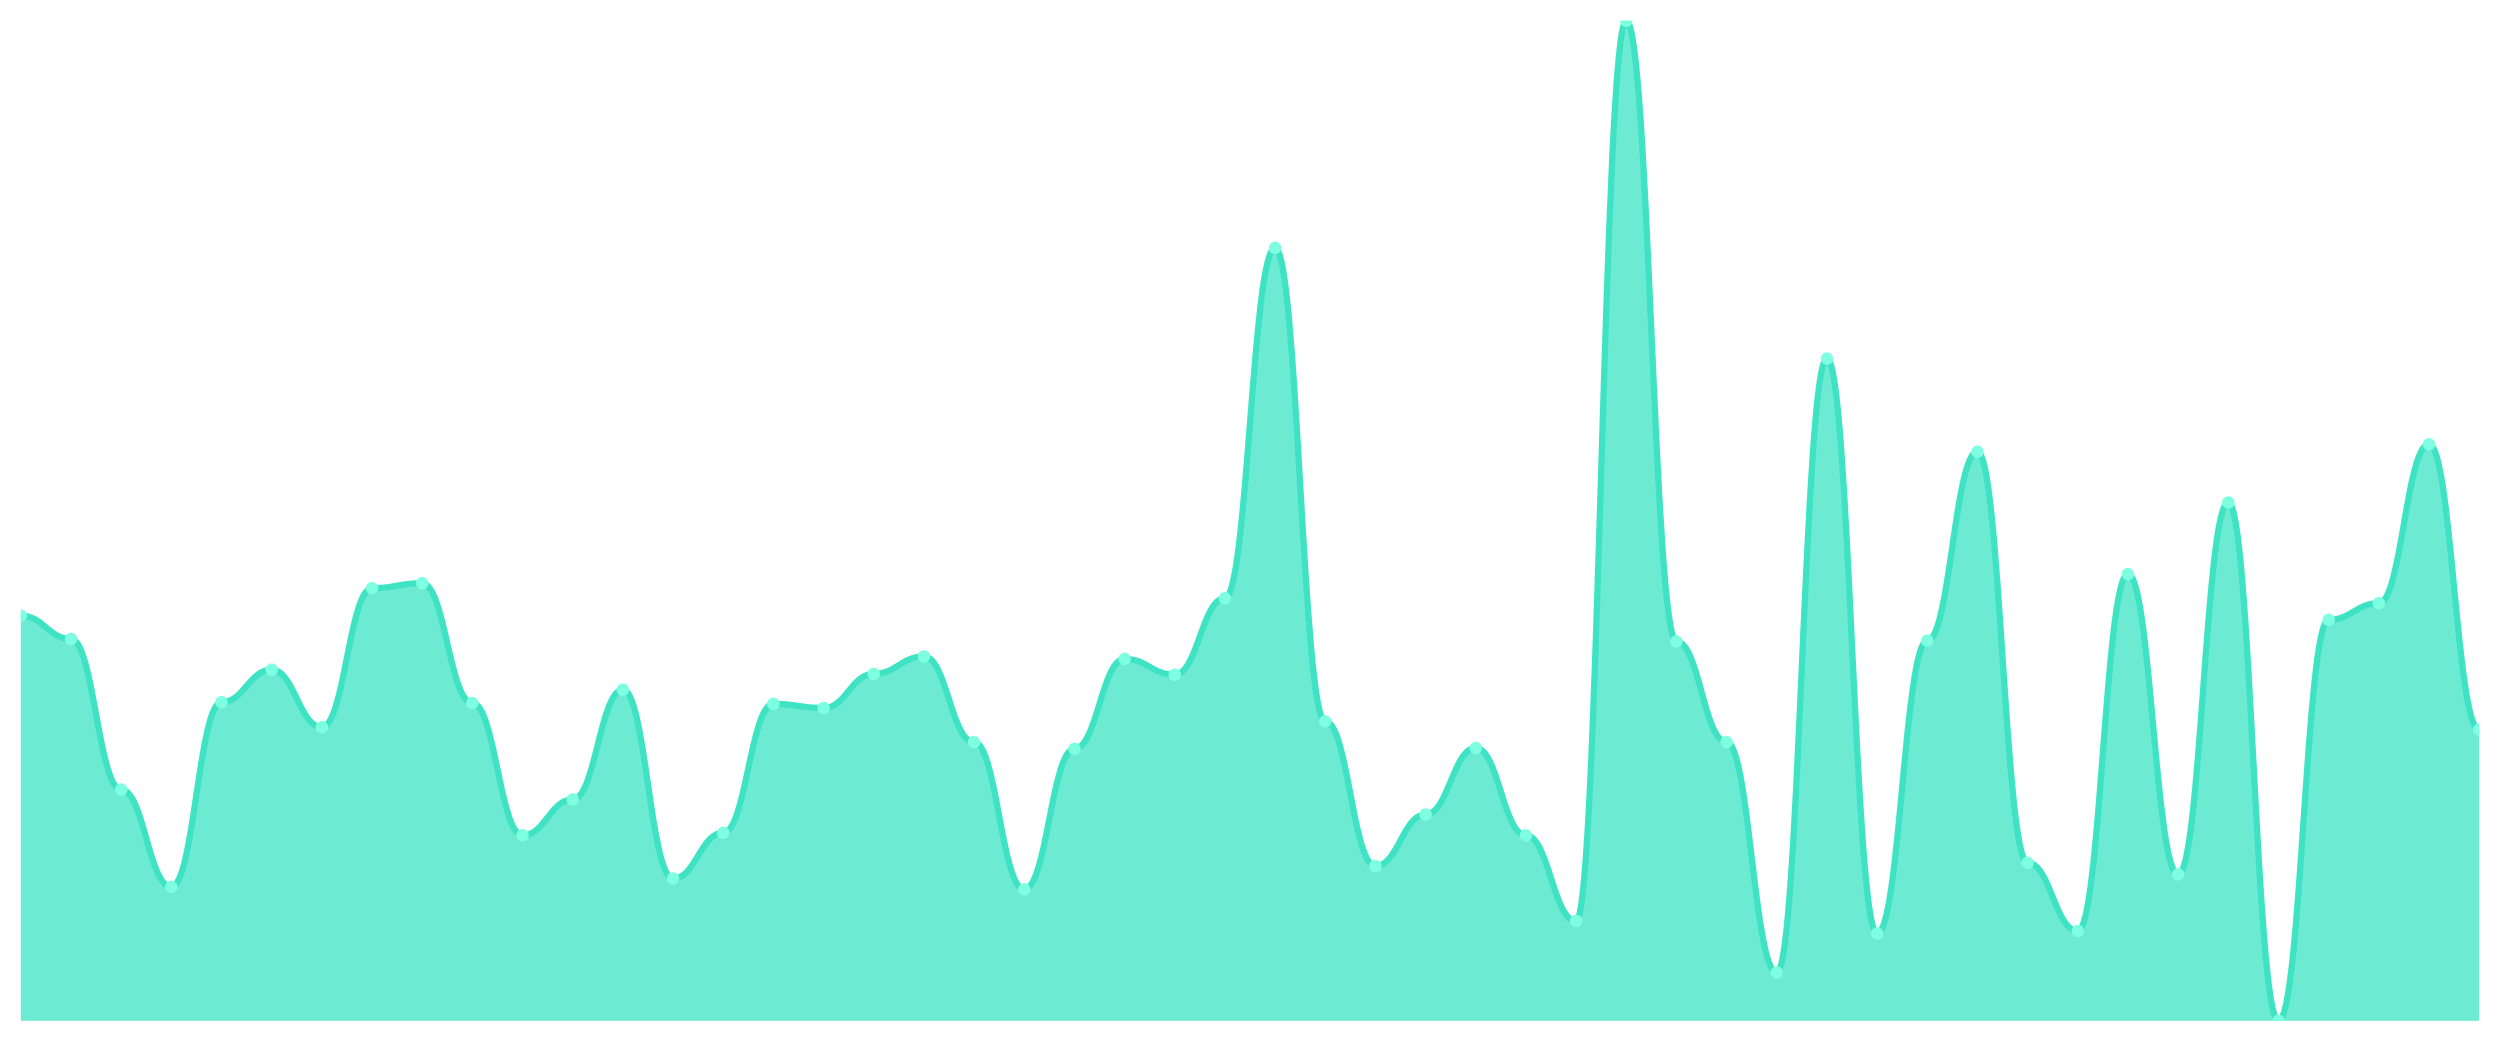
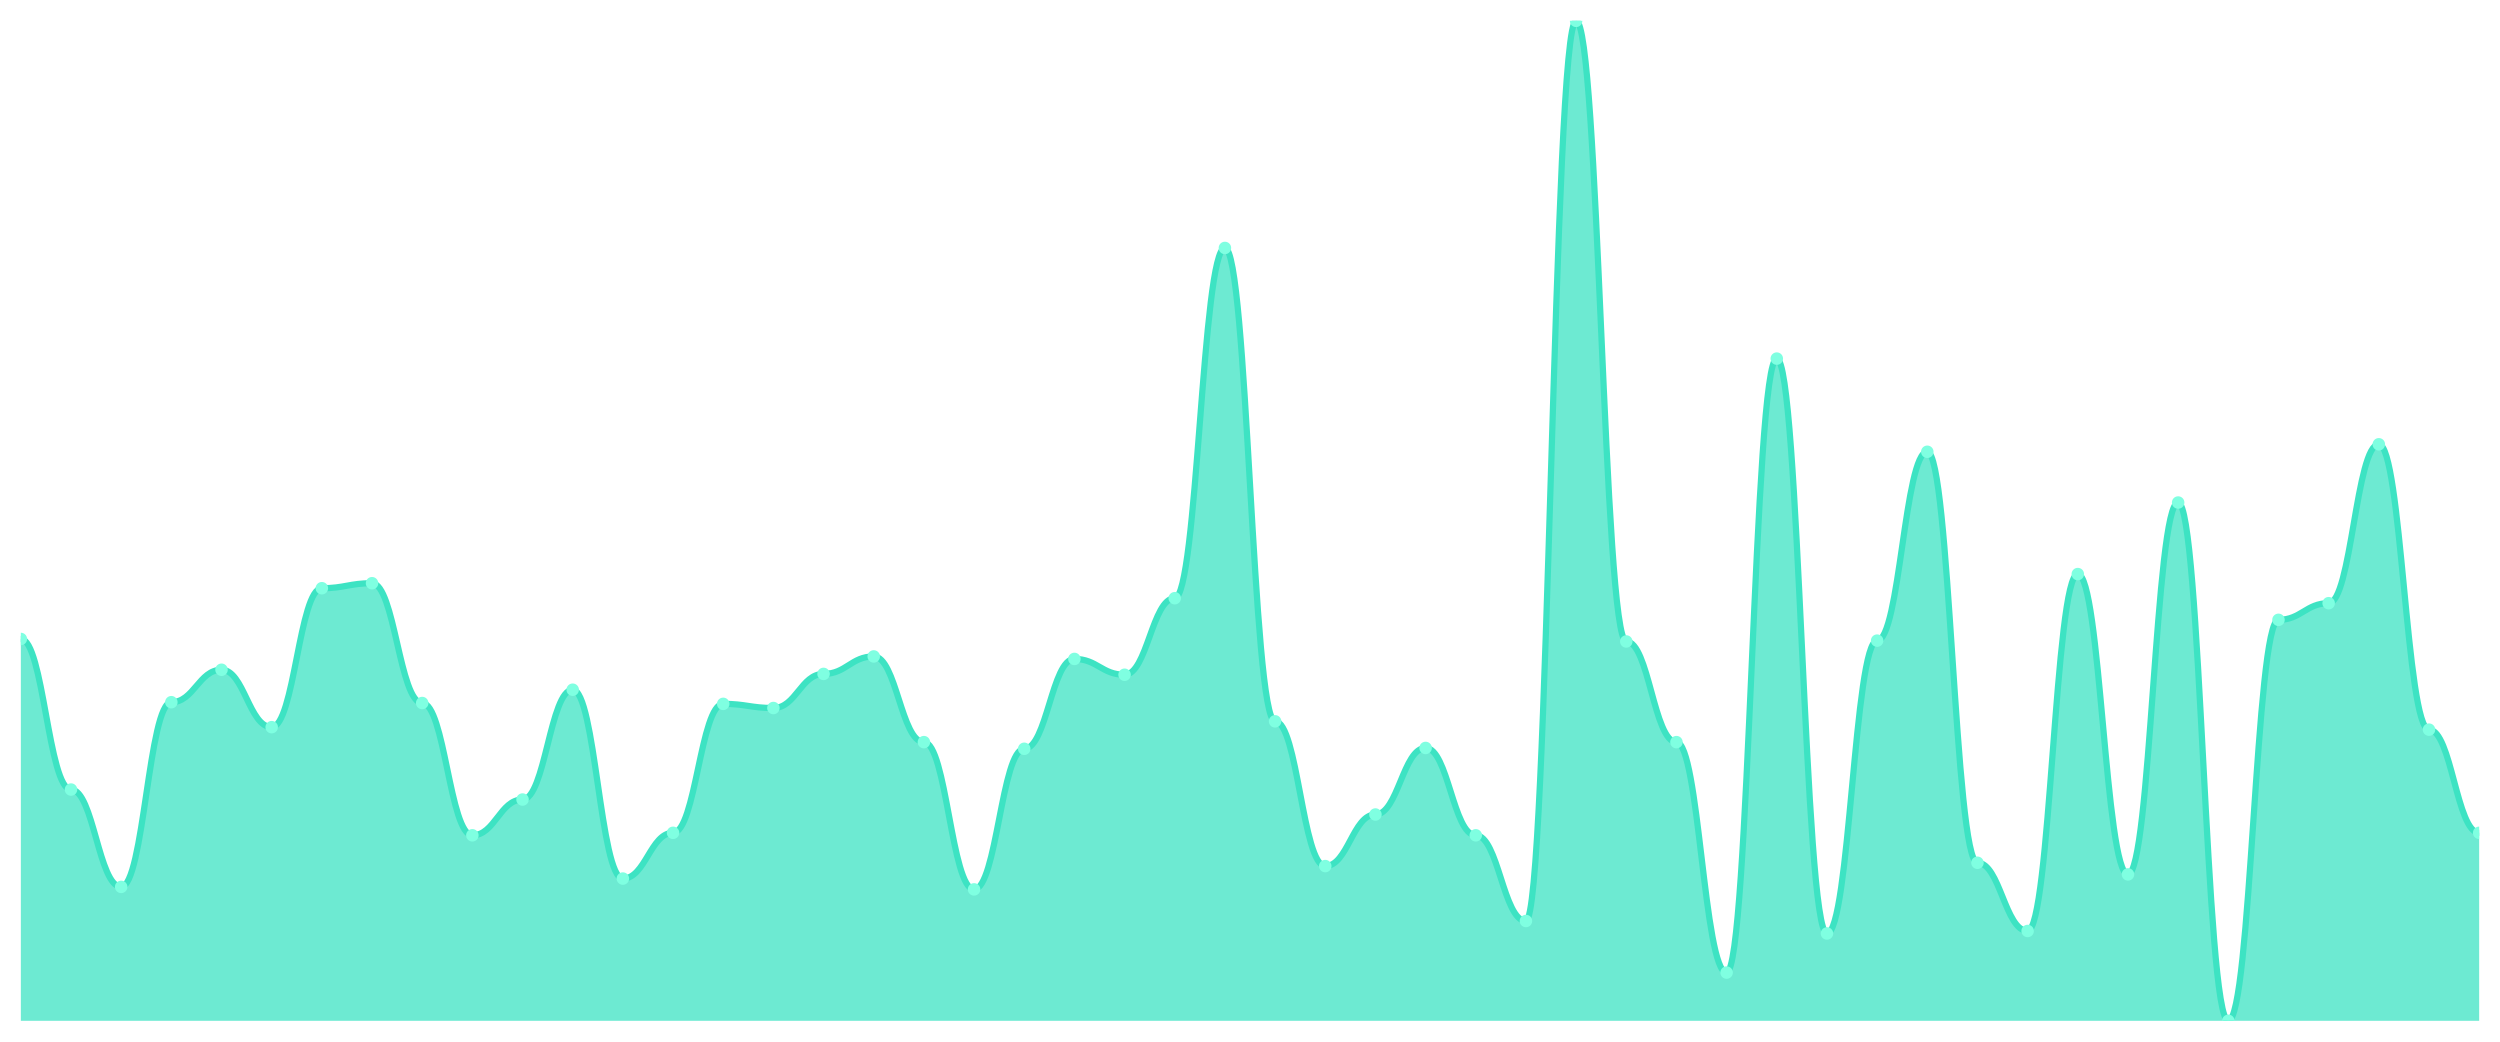
<svg xmlns="http://www.w3.org/2000/svg" viewBox="0 0 1200 500" width="1200" height="500">
  <defs>
    <clipPath id="c">
      <rect x="10" y="10" width="1180" height="480" />
    </clipPath>
  </defs>
  <rect width="1200" height="500" fill="none" />
  <g clip-path="url(#c)">
-     <path d="M 10,490 L 10,295.524 C 20.837,295.524 23.245,306.705 34.082,306.705 C 44.918,306.705 47.327,378.985 58.163,378.985 C 69,378.985 71.408,425.707 82.245,425.707 C 93.082,425.707 95.49,337.055 106.327,337.055 C 117.163,337.055 119.571,321.481 130.408,321.481 C 141.245,321.481 143.653,349.035 154.49,349.035 C 165.327,349.035 167.735,282.346 178.571,282.346 C 189.408,282.346 191.816,279.95 202.653,279.95 C 213.49,279.95 215.898,337.454 226.735,337.454 C 237.571,337.454 239.98,400.948 250.816,400.948 C 261.653,400.948 264.061,383.777 274.898,383.777 C 285.735,383.777 288.143,331.065 298.98,331.065 C 309.816,331.065 312.224,421.714 323.061,421.714 C 333.898,421.714 336.306,399.75 347.143,399.75 C 357.98,399.75 360.388,337.854 371.224,337.854 C 382.061,337.854 384.469,339.85 395.306,339.85 C 406.143,339.85 408.551,323.478 419.388,323.478 C 430.224,323.478 432.633,315.092 443.469,315.092 C 454.306,315.092 456.714,356.223 467.551,356.223 C 478.388,356.223 480.796,426.905 491.633,426.905 C 502.469,426.905 504.878,359.418 515.714,359.418 C 526.551,359.418 528.959,316.29 539.796,316.29 C 550.633,316.29 553.041,323.877 563.878,323.877 C 574.714,323.877 577.122,287.138 587.959,287.138 C 598.796,287.138 601.204,119.018 612.041,119.018 C 622.878,119.018 625.286,346.24 636.122,346.24 C 646.959,346.24 649.367,415.724 660.204,415.724 C 671.041,415.724 673.449,390.965 684.286,390.965 C 695.122,390.965 697.531,359.018 708.367,359.018 C 719.204,359.018 721.612,400.948 732.449,400.948 C 743.286,400.948 745.694,442.08 756.531,442.08 C 767.367,442.08 769.776,10 780.612,10 C 791.449,10 793.857,307.903 804.694,307.903 C 815.531,307.903 817.939,356.223 828.776,356.223 C 839.612,356.223 842.02,466.839 852.857,466.839 C 863.694,466.839 866.102,172.13 876.939,172.13 C 887.776,172.13 890.184,448.07 901.02,448.07 C 911.857,448.07 914.265,307.504 925.102,307.504 C 935.939,307.504 938.347,216.855 949.184,216.855 C 960.02,216.855 962.429,414.126 973.265,414.126 C 984.102,414.126 986.51,446.872 997.347,446.872 C 1008.184,446.872 1010.592,275.557 1021.429,275.557 C 1032.265,275.557 1034.673,419.717 1045.51,419.717 C 1056.347,419.717 1058.755,241.215 1069.592,241.215 C 1080.429,241.215 1082.837,490 1093.673,490 C 1104.51,490 1106.918,297.521 1117.755,297.521 C 1128.592,297.521 1131,289.534 1141.837,289.534 C 1152.673,289.534 1155.082,213.261 1165.918,213.261 C 1176.755,213.261 1179.163,350.233 1190,350.233 L 1190,490 Z" fill="rgba(61,227,195,0.75)" />
-     <path d="M 10,295.524 C 20.837,295.524 23.245,306.705 34.082,306.705 C 44.918,306.705 47.327,378.985 58.163,378.985 C 69,378.985 71.408,425.707 82.245,425.707 C 93.082,425.707 95.49,337.055 106.327,337.055 C 117.163,337.055 119.571,321.481 130.408,321.481 C 141.245,321.481 143.653,349.035 154.49,349.035 C 165.327,349.035 167.735,282.346 178.571,282.346 C 189.408,282.346 191.816,279.95 202.653,279.95 C 213.49,279.95 215.898,337.454 226.735,337.454 C 237.571,337.454 239.98,400.948 250.816,400.948 C 261.653,400.948 264.061,383.777 274.898,383.777 C 285.735,383.777 288.143,331.065 298.98,331.065 C 309.816,331.065 312.224,421.714 323.061,421.714 C 333.898,421.714 336.306,399.75 347.143,399.75 C 357.98,399.75 360.388,337.854 371.224,337.854 C 382.061,337.854 384.469,339.85 395.306,339.85 C 406.143,339.85 408.551,323.478 419.388,323.478 C 430.224,323.478 432.633,315.092 443.469,315.092 C 454.306,315.092 456.714,356.223 467.551,356.223 C 478.388,356.223 480.796,426.905 491.633,426.905 C 502.469,426.905 504.878,359.418 515.714,359.418 C 526.551,359.418 528.959,316.29 539.796,316.29 C 550.633,316.29 553.041,323.877 563.878,323.877 C 574.714,323.877 577.122,287.138 587.959,287.138 C 598.796,287.138 601.204,119.018 612.041,119.018 C 622.878,119.018 625.286,346.24 636.122,346.24 C 646.959,346.24 649.367,415.724 660.204,415.724 C 671.041,415.724 673.449,390.965 684.286,390.965 C 695.122,390.965 697.531,359.018 708.367,359.018 C 719.204,359.018 721.612,400.948 732.449,400.948 C 743.286,400.948 745.694,442.08 756.531,442.08 C 767.367,442.08 769.776,10 780.612,10 C 791.449,10 793.857,307.903 804.694,307.903 C 815.531,307.903 817.939,356.223 828.776,356.223 C 839.612,356.223 842.02,466.839 852.857,466.839 C 863.694,466.839 866.102,172.13 876.939,172.13 C 887.776,172.13 890.184,448.07 901.02,448.07 C 911.857,448.07 914.265,307.504 925.102,307.504 C 935.939,307.504 938.347,216.855 949.184,216.855 C 960.02,216.855 962.429,414.126 973.265,414.126 C 984.102,414.126 986.51,446.872 997.347,446.872 C 1008.184,446.872 1010.592,275.557 1021.429,275.557 C 1032.265,275.557 1034.673,419.717 1045.51,419.717 C 1056.347,419.717 1058.755,241.215 1069.592,241.215 C 1080.429,241.215 1082.837,490 1093.673,490 C 1104.51,490 1106.918,297.521 1117.755,297.521 C 1128.592,297.521 1131,289.534 1141.837,289.534 C 1152.673,289.534 1155.082,213.261 1165.918,213.261 C 1176.755,213.261 1179.163,350.233 1190,350.233" fill="none" stroke="#3de3c3" stroke-width="3" stroke-linecap="round" stroke-linejoin="round" />
-     <circle cx="10" cy="295.524" r="3" fill="#7fffe1" />
-     <circle cx="34.082" cy="306.705" r="3" fill="#7fffe1" />
-     <circle cx="58.163" cy="378.985" r="3" fill="#7fffe1" />
-     <circle cx="82.245" cy="425.707" r="3" fill="#7fffe1" />
-     <circle cx="106.327" cy="337.055" r="3" fill="#7fffe1" />
-     <circle cx="130.408" cy="321.481" r="3" fill="#7fffe1" />
-     <circle cx="154.49" cy="349.035" r="3" fill="#7fffe1" />
-     <circle cx="178.571" cy="282.346" r="3" fill="#7fffe1" />
-     <circle cx="202.653" cy="279.95" r="3" fill="#7fffe1" />
-     <circle cx="226.735" cy="337.454" r="3" fill="#7fffe1" />
-     <circle cx="250.816" cy="400.948" r="3" fill="#7fffe1" />
-     <circle cx="274.898" cy="383.777" r="3" fill="#7fffe1" />
-     <circle cx="298.98" cy="331.065" r="3" fill="#7fffe1" />
-     <circle cx="323.061" cy="421.714" r="3" fill="#7fffe1" />
-     <circle cx="347.143" cy="399.75" r="3" fill="#7fffe1" />
-     <circle cx="371.224" cy="337.854" r="3" fill="#7fffe1" />
-     <circle cx="395.306" cy="339.85" r="3" fill="#7fffe1" />
-     <circle cx="419.388" cy="323.478" r="3" fill="#7fffe1" />
-     <circle cx="443.469" cy="315.092" r="3" fill="#7fffe1" />
-     <circle cx="467.551" cy="356.223" r="3" fill="#7fffe1" />
-     <circle cx="491.633" cy="426.905" r="3" fill="#7fffe1" />
-     <circle cx="515.714" cy="359.418" r="3" fill="#7fffe1" />
-     <circle cx="539.796" cy="316.29" r="3" fill="#7fffe1" />
-     <circle cx="563.878" cy="323.877" r="3" fill="#7fffe1" />
-     <circle cx="587.959" cy="287.138" r="3" fill="#7fffe1" />
-     <circle cx="612.041" cy="119.018" r="3" fill="#7fffe1" />
-     <circle cx="636.122" cy="346.24" r="3" fill="#7fffe1" />
-     <circle cx="660.204" cy="415.724" r="3" fill="#7fffe1" />
-     <circle cx="684.286" cy="390.965" r="3" fill="#7fffe1" />
-     <circle cx="708.367" cy="359.018" r="3" fill="#7fffe1" />
-     <circle cx="732.449" cy="400.948" r="3" fill="#7fffe1" />
-     <circle cx="756.531" cy="442.08" r="3" fill="#7fffe1" />
-     <circle cx="780.612" cy="10" r="3" fill="#7fffe1" />
-     <circle cx="804.694" cy="307.903" r="3" fill="#7fffe1" />
-     <circle cx="828.776" cy="356.223" r="3" fill="#7fffe1" />
-     <circle cx="852.857" cy="466.839" r="3" fill="#7fffe1" />
-     <circle cx="876.939" cy="172.13" r="3" fill="#7fffe1" />
-     <circle cx="901.02" cy="448.07" r="3" fill="#7fffe1" />
-     <circle cx="925.102" cy="307.504" r="3" fill="#7fffe1" />
-     <circle cx="949.184" cy="216.855" r="3" fill="#7fffe1" />
-     <circle cx="973.265" cy="414.126" r="3" fill="#7fffe1" />
-     <circle cx="997.347" cy="446.872" r="3" fill="#7fffe1" />
-     <circle cx="1021.429" cy="275.557" r="3" fill="#7fffe1" />
-     <circle cx="1045.51" cy="419.717" r="3" fill="#7fffe1" />
-     <circle cx="1069.592" cy="241.215" r="3" fill="#7fffe1" />
-     <circle cx="1093.673" cy="490" r="3" fill="#7fffe1" />
-     <circle cx="1117.755" cy="297.521" r="3" fill="#7fffe1" />
-     <circle cx="1141.837" cy="289.534" r="3" fill="#7fffe1" />
-     <circle cx="1165.918" cy="213.261" r="3" fill="#7fffe1" />
-     <circle cx="1190" cy="350.233" r="3" fill="#7fffe1" />
+     <path d="M 10,490 L 10,306.705 C 20.837,306.705 23.245,378.985 34.082,378.985 C 44.918,378.985 47.327,425.707 58.163,425.707 C 69,425.707 71.408,337.055 82.245,337.055 C 93.082,337.055 95.49,321.481 106.327,321.481 C 117.163,321.481 119.571,349.035 130.408,349.035 C 141.245,349.035 143.653,282.346 154.49,282.346 C 165.327,282.346 167.735,279.95 178.571,279.95 C 189.408,279.95 191.816,337.454 202.653,337.454 C 213.49,337.454 215.898,400.948 226.735,400.948 C 237.571,400.948 239.98,383.777 250.816,383.777 C 261.653,383.777 264.061,331.065 274.898,331.065 C 285.735,331.065 288.143,421.714 298.98,421.714 C 309.816,421.714 312.224,399.75 323.061,399.75 C 333.898,399.75 336.306,337.854 347.143,337.854 C 357.98,337.854 360.388,339.85 371.224,339.85 C 382.061,339.85 384.469,323.478 395.306,323.478 C 406.143,323.478 408.551,315.092 419.388,315.092 C 430.224,315.092 432.633,356.223 443.469,356.223 C 454.306,356.223 456.714,426.905 467.551,426.905 C 478.388,426.905 480.796,359.418 491.633,359.418 C 502.469,359.418 504.878,316.29 515.714,316.29 C 526.551,316.29 528.959,323.877 539.796,323.877 C 550.633,323.877 553.041,287.138 563.878,287.138 C 574.714,287.138 577.122,119.018 587.959,119.018 C 598.796,119.018 601.204,346.24 612.041,346.24 C 622.878,346.24 625.286,415.724 636.122,415.724 C 646.959,415.724 649.367,390.965 660.204,390.965 C 671.041,390.965 673.449,359.018 684.286,359.018 C 695.122,359.018 697.531,400.948 708.367,400.948 C 719.204,400.948 721.612,442.08 732.449,442.08 C 743.286,442.08 745.694,10 756.531,10 C 767.367,10 769.776,307.903 780.612,307.903 C 791.449,307.903 793.857,356.223 804.694,356.223 C 815.531,356.223 817.939,466.839 828.776,466.839 C 839.612,466.839 842.02,172.13 852.857,172.13 C 863.694,172.13 866.102,448.07 876.939,448.07 C 887.776,448.07 890.184,307.504 901.02,307.504 C 911.857,307.504 914.265,216.855 925.102,216.855 C 935.939,216.855 938.347,414.126 949.184,414.126 C 960.02,414.126 962.429,446.872 973.265,446.872 C 984.102,446.872 986.51,275.557 997.347,275.557 C 1008.184,275.557 1010.592,419.717 1021.429,419.717 C 1032.265,419.717 1034.673,241.215 1045.51,241.215 C 1056.347,241.215 1058.755,490 1069.592,490 C 1080.429,490 1082.837,297.521 1093.673,297.521 C 1104.51,297.521 1106.918,289.534 1117.755,289.534 C 1128.592,289.534 1131,213.261 1141.837,213.261 C 1152.673,213.261 1155.082,350.233 1165.918,350.233 C 1176.755,350.233 1179.163,399.75 1190,399.75 L 1190,490 Z" fill="rgba(61,227,195,0.75)" />
+     <path d="M 10,306.705 C 20.837,306.705 23.245,378.985 34.082,378.985 C 44.918,378.985 47.327,425.707 58.163,425.707 C 69,425.707 71.408,337.055 82.245,337.055 C 93.082,337.055 95.49,321.481 106.327,321.481 C 117.163,321.481 119.571,349.035 130.408,349.035 C 141.245,349.035 143.653,282.346 154.49,282.346 C 165.327,282.346 167.735,279.95 178.571,279.95 C 189.408,279.95 191.816,337.454 202.653,337.454 C 213.49,337.454 215.898,400.948 226.735,400.948 C 237.571,400.948 239.98,383.777 250.816,383.777 C 261.653,383.777 264.061,331.065 274.898,331.065 C 285.735,331.065 288.143,421.714 298.98,421.714 C 309.816,421.714 312.224,399.75 323.061,399.75 C 333.898,399.75 336.306,337.854 347.143,337.854 C 357.98,337.854 360.388,339.85 371.224,339.85 C 382.061,339.85 384.469,323.478 395.306,323.478 C 406.143,323.478 408.551,315.092 419.388,315.092 C 430.224,315.092 432.633,356.223 443.469,356.223 C 454.306,356.223 456.714,426.905 467.551,426.905 C 478.388,426.905 480.796,359.418 491.633,359.418 C 502.469,359.418 504.878,316.29 515.714,316.29 C 526.551,316.29 528.959,323.877 539.796,323.877 C 550.633,323.877 553.041,287.138 563.878,287.138 C 574.714,287.138 577.122,119.018 587.959,119.018 C 598.796,119.018 601.204,346.24 612.041,346.24 C 622.878,346.24 625.286,415.724 636.122,415.724 C 646.959,415.724 649.367,390.965 660.204,390.965 C 671.041,390.965 673.449,359.018 684.286,359.018 C 695.122,359.018 697.531,400.948 708.367,400.948 C 719.204,400.948 721.612,442.08 732.449,442.08 C 743.286,442.08 745.694,10 756.531,10 C 767.367,10 769.776,307.903 780.612,307.903 C 791.449,307.903 793.857,356.223 804.694,356.223 C 815.531,356.223 817.939,466.839 828.776,466.839 C 839.612,466.839 842.02,172.13 852.857,172.13 C 863.694,172.13 866.102,448.07 876.939,448.07 C 887.776,448.07 890.184,307.504 901.02,307.504 C 911.857,307.504 914.265,216.855 925.102,216.855 C 935.939,216.855 938.347,414.126 949.184,414.126 C 960.02,414.126 962.429,446.872 973.265,446.872 C 984.102,446.872 986.51,275.557 997.347,275.557 C 1008.184,275.557 1010.592,419.717 1021.429,419.717 C 1032.265,419.717 1034.673,241.215 1045.51,241.215 C 1056.347,241.215 1058.755,490 1069.592,490 C 1080.429,490 1082.837,297.521 1093.673,297.521 C 1104.51,297.521 1106.918,289.534 1117.755,289.534 C 1128.592,289.534 1131,213.261 1141.837,213.261 C 1152.673,213.261 1155.082,350.233 1165.918,350.233 C 1176.755,350.233 1179.163,399.75 1190,399.75" fill="none" stroke="#3de3c3" stroke-width="3" stroke-linecap="round" stroke-linejoin="round" />
+     <circle cx="10" cy="306.705" r="3" fill="#7fffe1" />
+     <circle cx="34.082" cy="378.985" r="3" fill="#7fffe1" />
+     <circle cx="58.163" cy="425.707" r="3" fill="#7fffe1" />
+     <circle cx="82.245" cy="337.055" r="3" fill="#7fffe1" />
+     <circle cx="106.327" cy="321.481" r="3" fill="#7fffe1" />
+     <circle cx="130.408" cy="349.035" r="3" fill="#7fffe1" />
+     <circle cx="154.49" cy="282.346" r="3" fill="#7fffe1" />
+     <circle cx="178.571" cy="279.95" r="3" fill="#7fffe1" />
+     <circle cx="202.653" cy="337.454" r="3" fill="#7fffe1" />
+     <circle cx="226.735" cy="400.948" r="3" fill="#7fffe1" />
+     <circle cx="250.816" cy="383.777" r="3" fill="#7fffe1" />
+     <circle cx="274.898" cy="331.065" r="3" fill="#7fffe1" />
+     <circle cx="298.98" cy="421.714" r="3" fill="#7fffe1" />
+     <circle cx="323.061" cy="399.75" r="3" fill="#7fffe1" />
+     <circle cx="347.143" cy="337.854" r="3" fill="#7fffe1" />
+     <circle cx="371.224" cy="339.85" r="3" fill="#7fffe1" />
+     <circle cx="395.306" cy="323.478" r="3" fill="#7fffe1" />
+     <circle cx="419.388" cy="315.092" r="3" fill="#7fffe1" />
+     <circle cx="443.469" cy="356.223" r="3" fill="#7fffe1" />
+     <circle cx="467.551" cy="426.905" r="3" fill="#7fffe1" />
+     <circle cx="491.633" cy="359.418" r="3" fill="#7fffe1" />
+     <circle cx="515.714" cy="316.29" r="3" fill="#7fffe1" />
+     <circle cx="539.796" cy="323.877" r="3" fill="#7fffe1" />
+     <circle cx="563.878" cy="287.138" r="3" fill="#7fffe1" />
+     <circle cx="587.959" cy="119.018" r="3" fill="#7fffe1" />
+     <circle cx="612.041" cy="346.24" r="3" fill="#7fffe1" />
+     <circle cx="636.122" cy="415.724" r="3" fill="#7fffe1" />
+     <circle cx="660.204" cy="390.965" r="3" fill="#7fffe1" />
+     <circle cx="684.286" cy="359.018" r="3" fill="#7fffe1" />
+     <circle cx="708.367" cy="400.948" r="3" fill="#7fffe1" />
+     <circle cx="732.449" cy="442.08" r="3" fill="#7fffe1" />
+     <circle cx="756.531" cy="10" r="3" fill="#7fffe1" />
+     <circle cx="780.612" cy="307.903" r="3" fill="#7fffe1" />
+     <circle cx="804.694" cy="356.223" r="3" fill="#7fffe1" />
+     <circle cx="828.776" cy="466.839" r="3" fill="#7fffe1" />
+     <circle cx="852.857" cy="172.13" r="3" fill="#7fffe1" />
+     <circle cx="876.939" cy="448.07" r="3" fill="#7fffe1" />
+     <circle cx="901.02" cy="307.504" r="3" fill="#7fffe1" />
+     <circle cx="925.102" cy="216.855" r="3" fill="#7fffe1" />
+     <circle cx="949.184" cy="414.126" r="3" fill="#7fffe1" />
+     <circle cx="973.265" cy="446.872" r="3" fill="#7fffe1" />
+     <circle cx="997.347" cy="275.557" r="3" fill="#7fffe1" />
+     <circle cx="1021.429" cy="419.717" r="3" fill="#7fffe1" />
+     <circle cx="1045.51" cy="241.215" r="3" fill="#7fffe1" />
+     <circle cx="1069.592" cy="490" r="3" fill="#7fffe1" />
+     <circle cx="1093.673" cy="297.521" r="3" fill="#7fffe1" />
+     <circle cx="1117.755" cy="289.534" r="3" fill="#7fffe1" />
+     <circle cx="1141.837" cy="213.261" r="3" fill="#7fffe1" />
+     <circle cx="1165.918" cy="350.233" r="3" fill="#7fffe1" />
+     <circle cx="1190" cy="399.75" r="3" fill="#7fffe1" />
  </g>
</svg>
